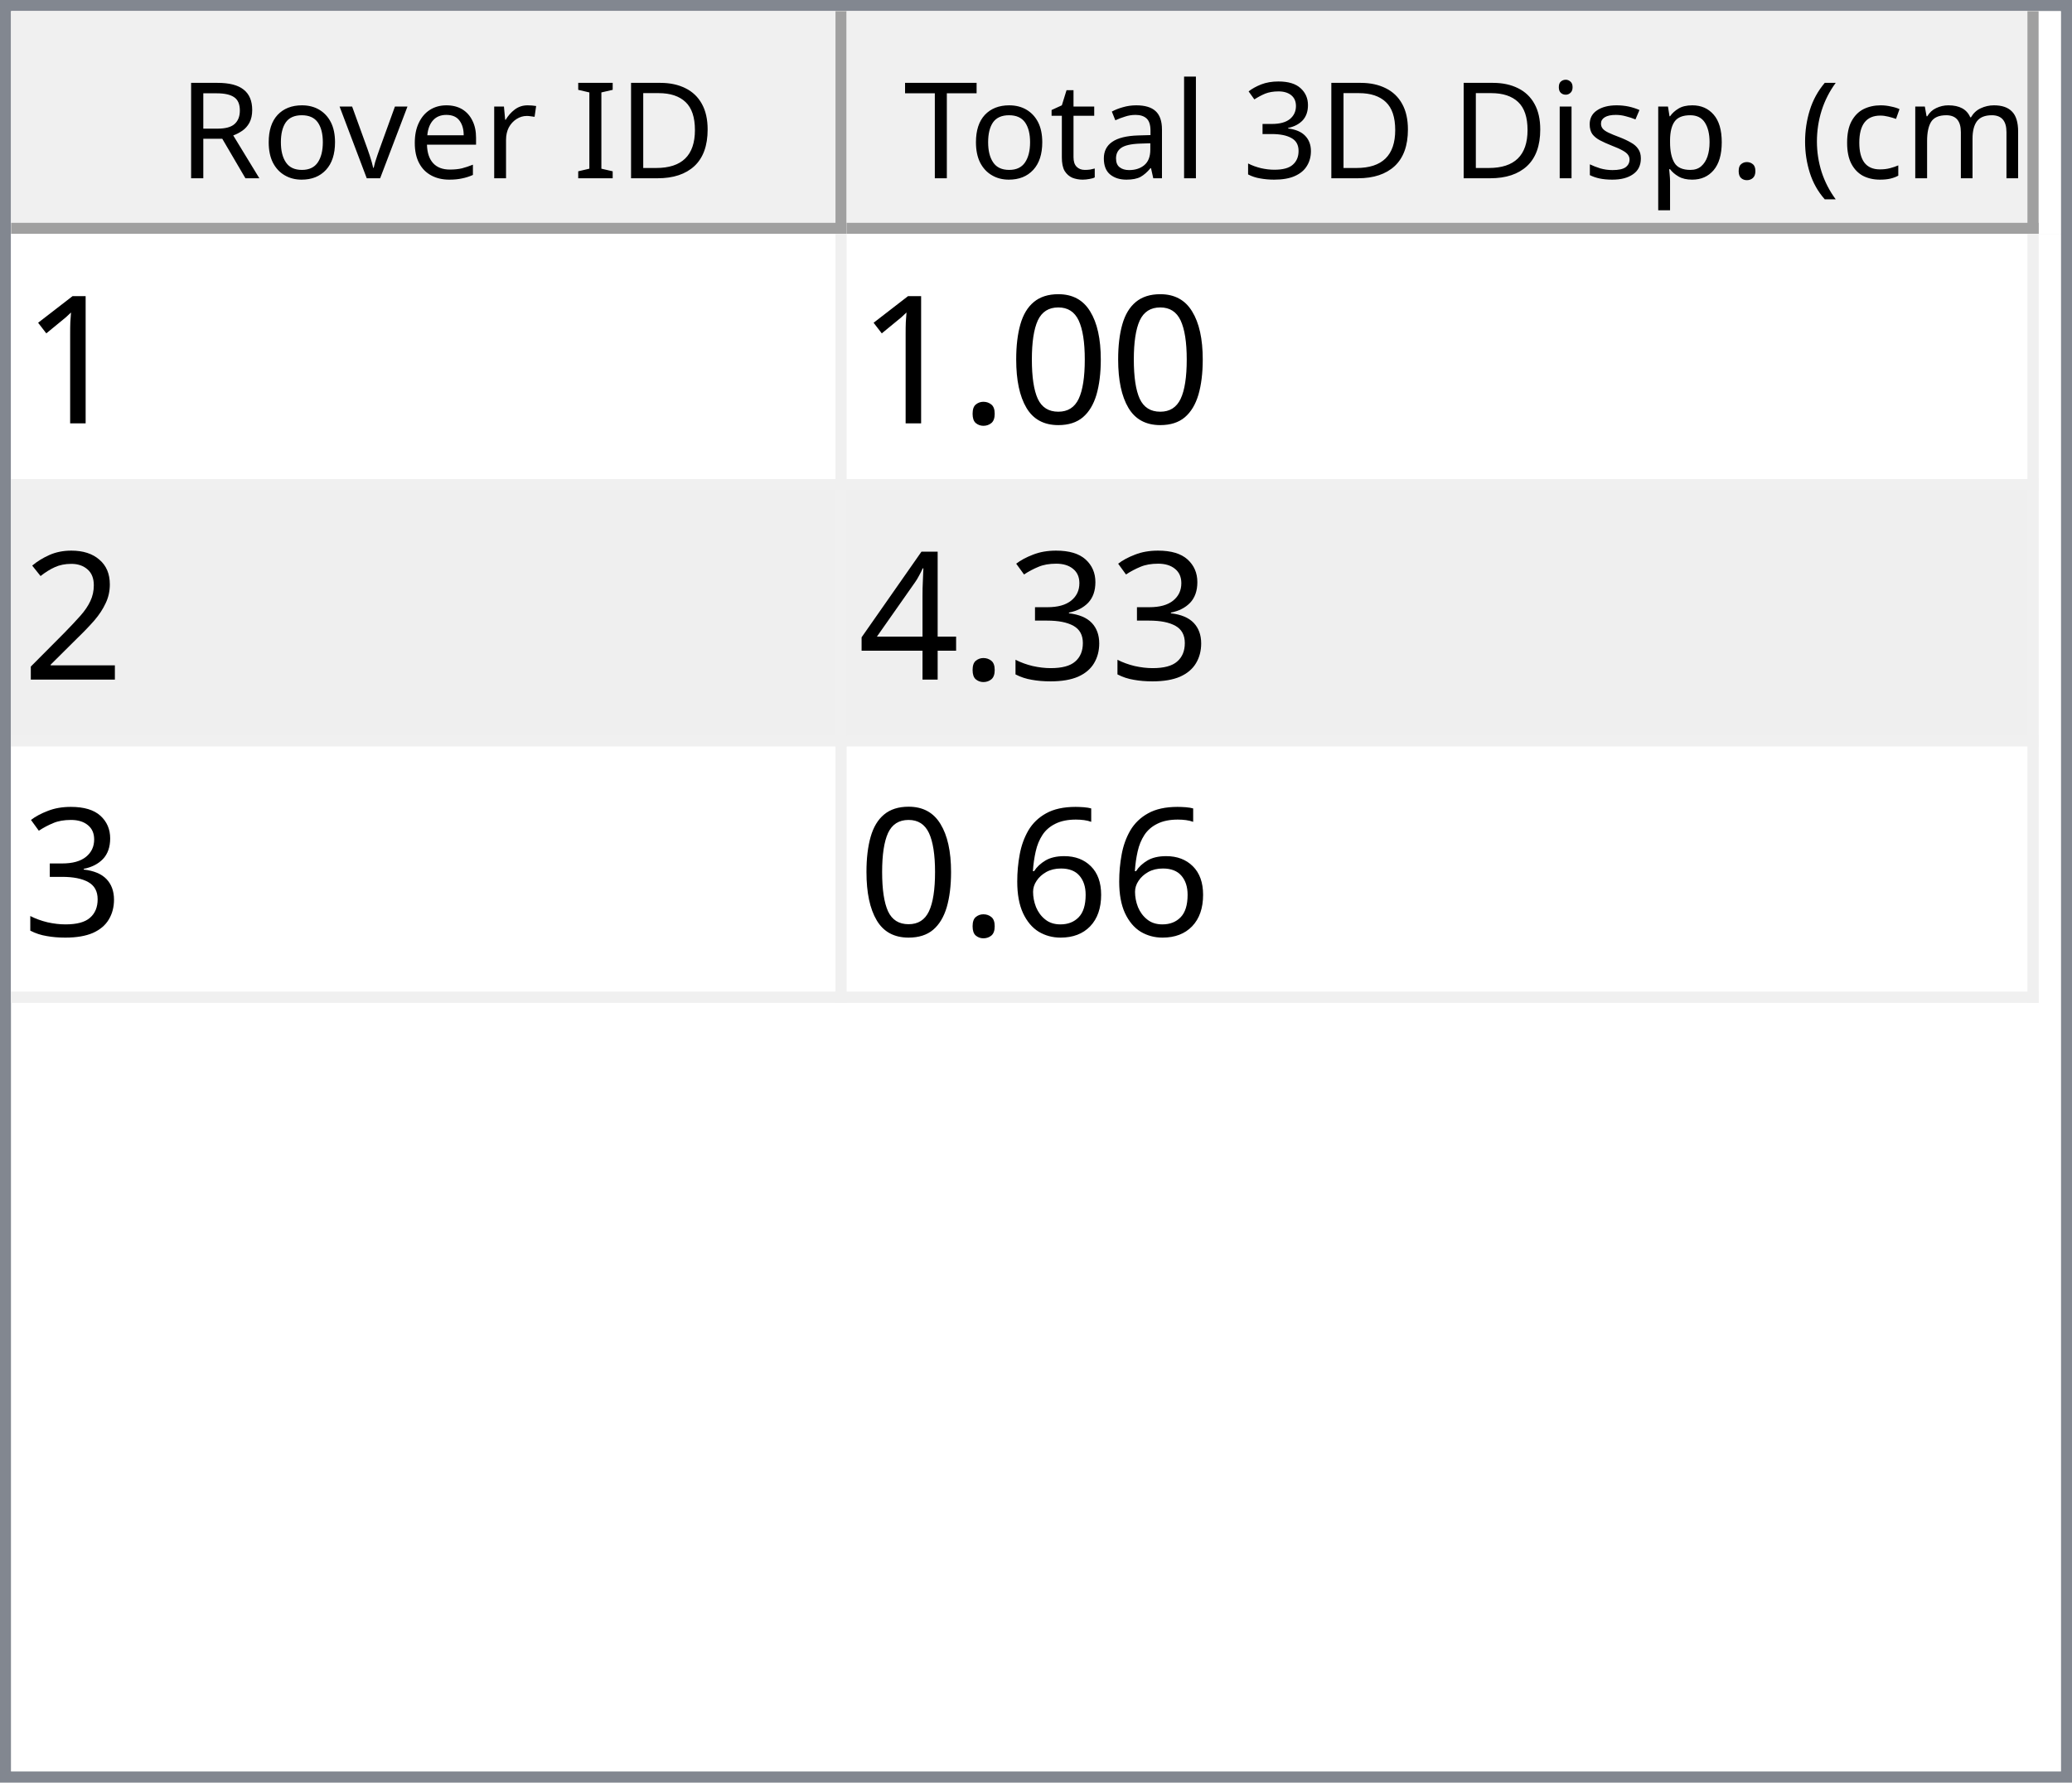
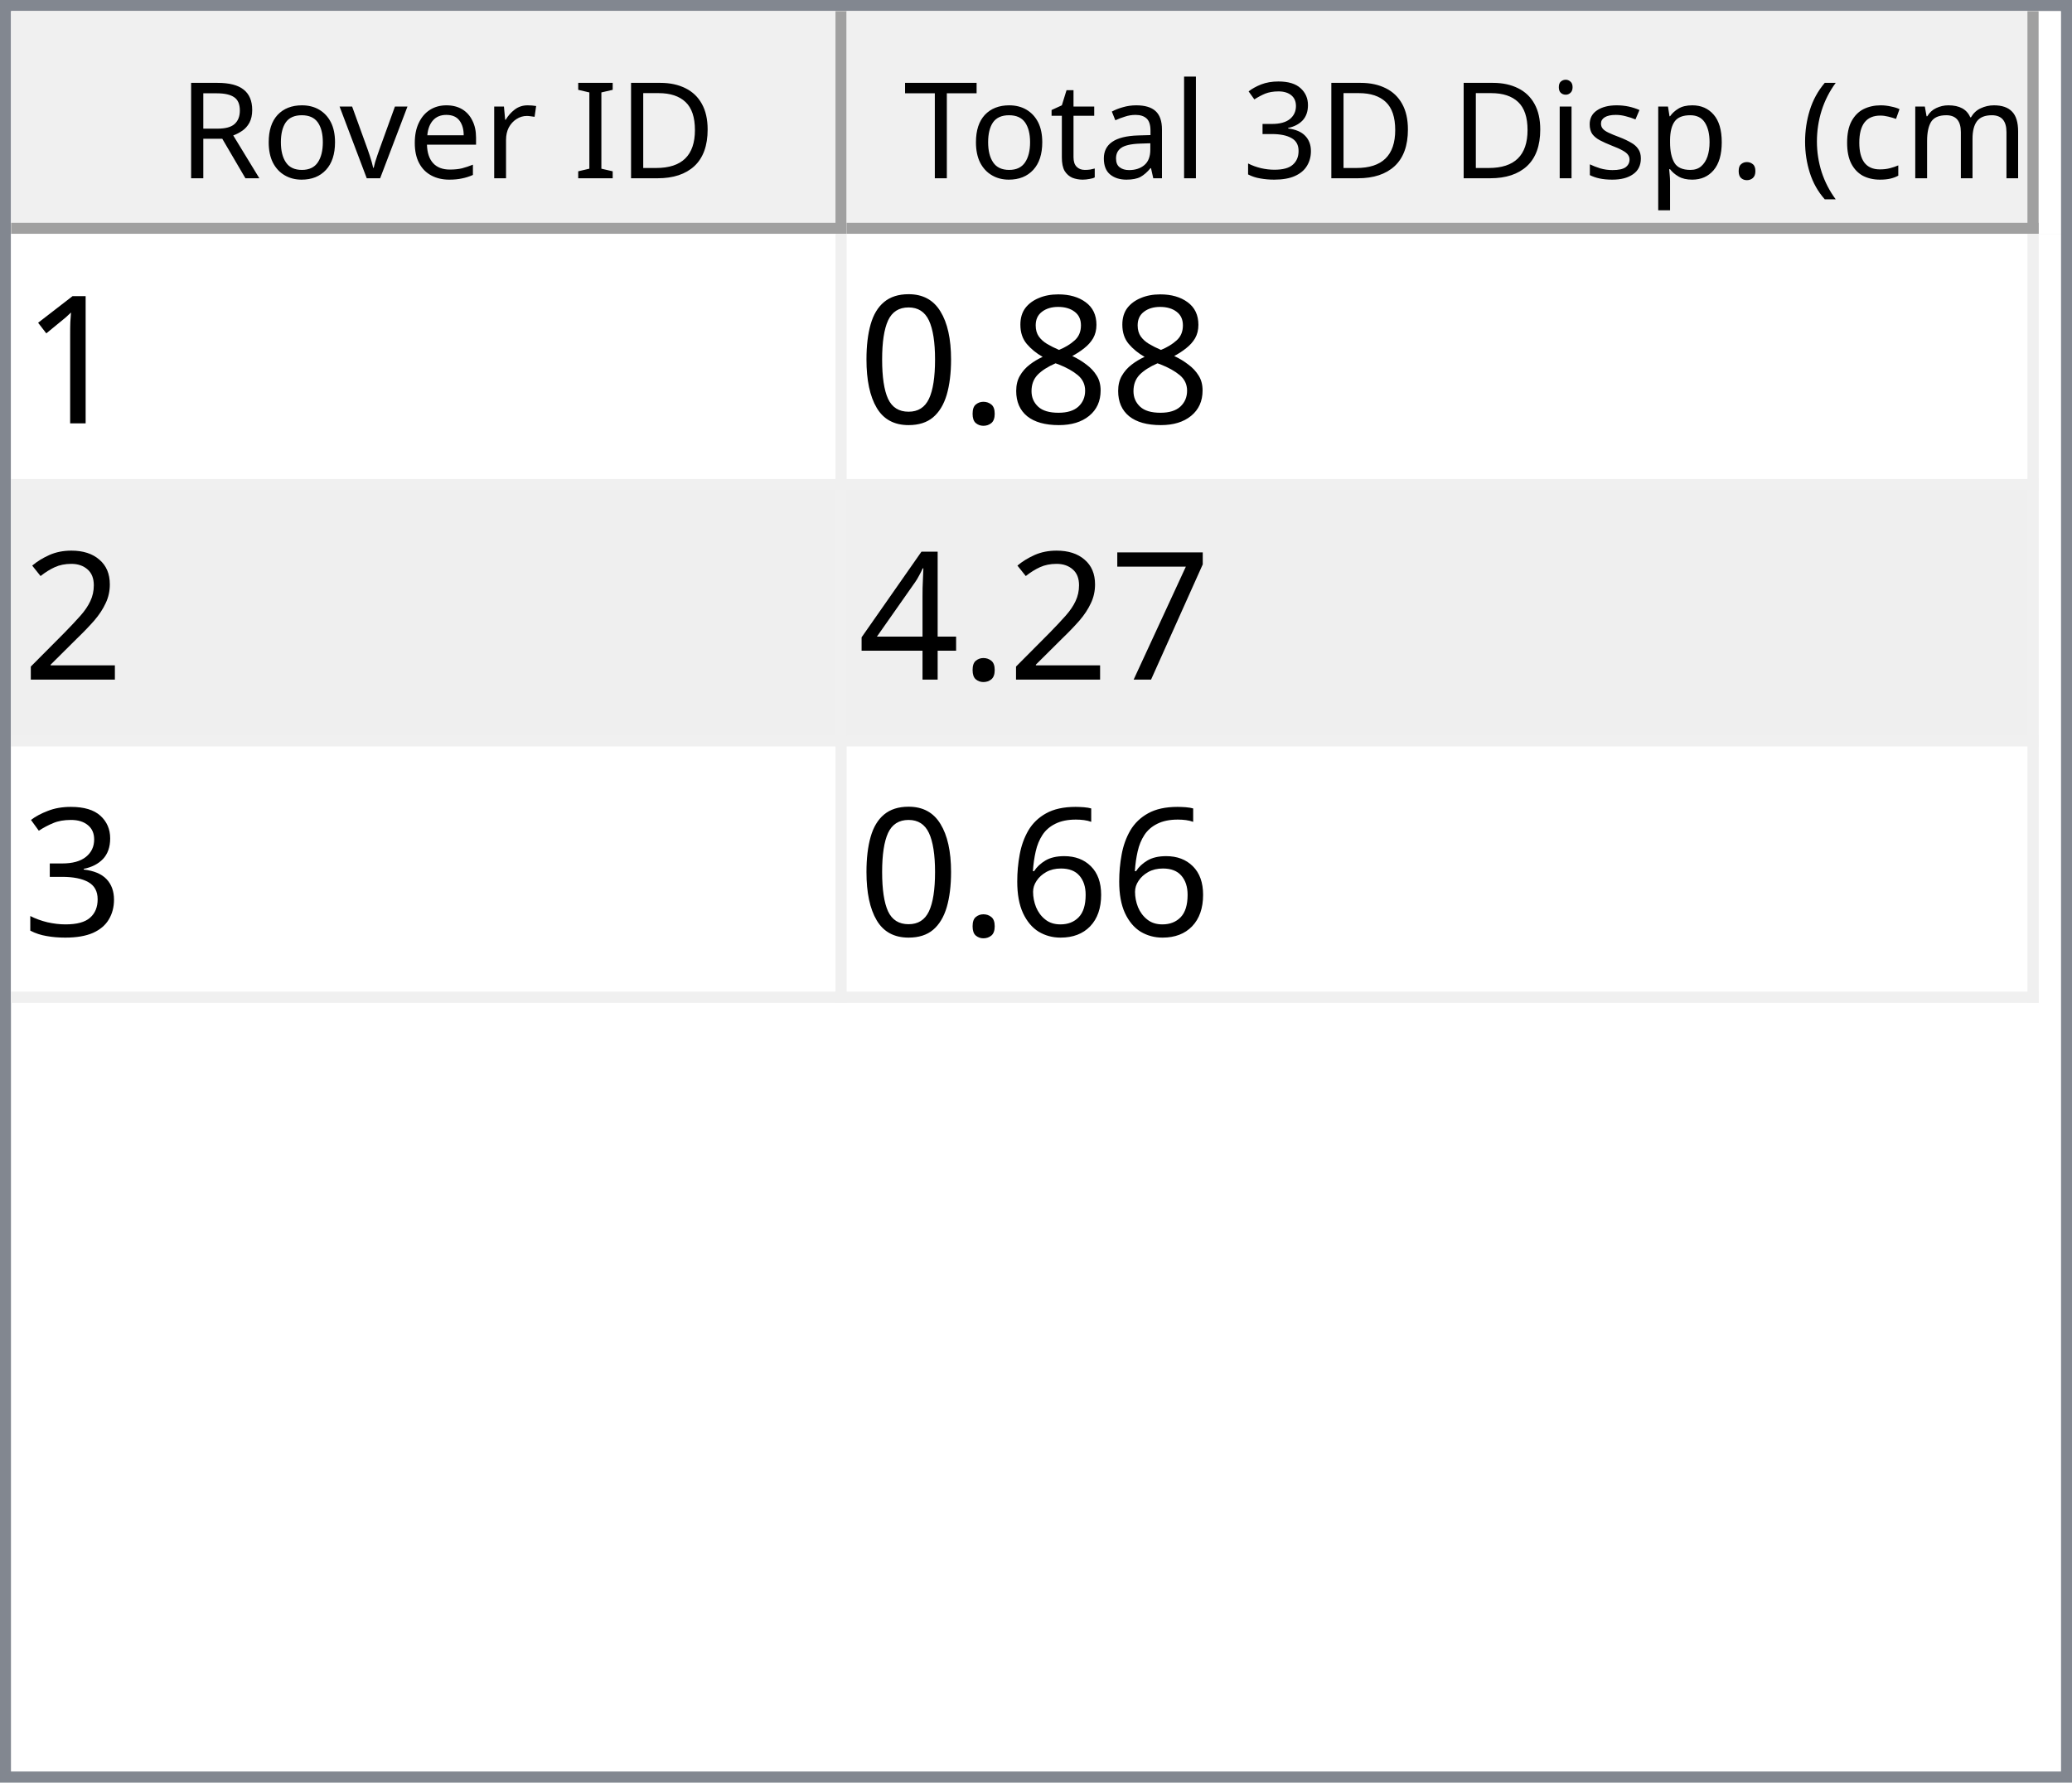
<svg xmlns="http://www.w3.org/2000/svg" style="fill-opacity:1; color-rendering:auto; color-interpolation:auto; text-rendering:auto; stroke:black; stroke-linecap:square; stroke-miterlimit:10; shape-rendering:auto; stroke-opacity:1; fill:black; stroke-dasharray:none; font-weight:normal; stroke-width:1; font-family:'Dialog'; font-style:normal; stroke-linejoin:miter; font-size:12px; stroke-dashoffset:0; image-rendering:auto;" width="186" height="160">
  <defs id="genericDefs" />
  <g>
    <defs id="defs1">
      <clipPath clipPathUnits="userSpaceOnUse" id="clipPath1">
        <path d="M0 0 L186 0 L186 160 L0 160 L0 0 Z" />
      </clipPath>
      <clipPath clipPathUnits="userSpaceOnUse" id="clipPath2">
        <path d="M0 0 L0 160 L186 160 L186 0 Z" />
      </clipPath>
      <clipPath clipPathUnits="userSpaceOnUse" id="clipPath3">
        <path d="M0 0 L0 20 L184 20 L184 0 Z" />
      </clipPath>
      <clipPath clipPathUnits="userSpaceOnUse" id="clipPath4">
        <path d="M0 0 L0 20 L75 20 L75 0 Z" />
      </clipPath>
      <clipPath clipPathUnits="userSpaceOnUse" id="clipPath5">
        <path d="M1 1 L1 19 L74 19 L74 1 Z" />
      </clipPath>
      <clipPath clipPathUnits="userSpaceOnUse" id="clipPath6">
        <path d="M0 0 L0 18 L73 18 L73 0 Z" />
      </clipPath>
      <clipPath clipPathUnits="userSpaceOnUse" id="clipPath7">
        <path d="M-0.5 -0.5 L-0.5 19.5 L74.5 19.5 L74.5 -0.5 Z" />
      </clipPath>
      <clipPath clipPathUnits="userSpaceOnUse" id="clipPath8">
        <path d="M0 0 L0 20 L107 20 L107 0 Z" />
      </clipPath>
      <clipPath clipPathUnits="userSpaceOnUse" id="clipPath9">
        <path d="M1 1 L1 19 L106 19 L106 1 Z" />
      </clipPath>
      <clipPath clipPathUnits="userSpaceOnUse" id="clipPath10">
        <path d="M0 0 L0 18 L105 18 L105 0 Z" />
      </clipPath>
      <clipPath clipPathUnits="userSpaceOnUse" id="clipPath11">
        <path d="M-0.5 -0.5 L-0.5 19.5 L106.5 19.5 L106.5 -0.5 Z" />
      </clipPath>
      <clipPath clipPathUnits="userSpaceOnUse" id="clipPath12">
        <path d="M0 0 L0 138 L184 138 L184 0 Z" />
      </clipPath>
      <clipPath clipPathUnits="userSpaceOnUse" id="clipPath13">
        <path d="M0 0 L0 69 L182 69 L182 0 Z" />
      </clipPath>
      <clipPath clipPathUnits="userSpaceOnUse" id="clipPath14">
        <path d="M-0.5 -0.5 L-0.5 68.5 L181.5 68.5 L181.5 -0.5 Z" />
      </clipPath>
      <clipPath clipPathUnits="userSpaceOnUse" id="clipPath15">
        <path d="M0 0 L0 22 L74 22 L74 0 Z" />
      </clipPath>
      <clipPath clipPathUnits="userSpaceOnUse" id="clipPath16">
        <path d="M0 0 L0 22 L106 22 L106 0 Z" />
      </clipPath>
      <font horiz-adv-x="64.551" id="font1">
        <font-face ascent="107.91" descent="25.098" units-per-em="100" style="font-style:normal; font-family:Segoe UI; font-weight:normal;" />
        <missing-glyph horiz-adv-x="64.551" d="M8.109 0 L8.109 68.266 L56.453 68.266 L56.453 0 L8.109 0 ZM15.328 7.234 L49.219 7.234 L49.219 61.031 L15.328 61.031 L15.328 7.234 Z" />
        <glyph unicode="D" horiz-adv-x="70.117" d="M9.188 0 L9.188 70.016 L28.516 70.016 Q65.531 70.016 65.531 35.891 Q65.531 19.672 55.25 9.836 Q44.969 0 27.734 0 L9.188 0 ZM17.391 62.594 L17.391 7.422 L27.828 7.422 Q41.609 7.422 49.273 14.797 Q56.938 22.172 56.938 35.688 Q56.938 62.594 28.328 62.594 L17.391 62.594 Z" />
        <glyph unicode="I" horiz-adv-x="26.611" d="M17.391 0 L9.188 0 L9.188 70.016 L17.391 70.016 L17.391 0 Z" />
        <glyph unicode=" " horiz-adv-x="27.393" d="" />
        <glyph unicode="r" horiz-adv-x="34.766" d="M34.188 41.891 Q32.078 43.5 28.125 43.5 Q23 43.5 19.555 38.672 Q16.109 33.844 16.109 25.484 L16.109 0 L8.109 0 L8.109 50 L16.109 50 L16.109 39.703 L16.312 39.703 Q18.016 44.969 21.531 47.922 Q25.047 50.875 29.391 50.875 Q32.516 50.875 34.188 50.203 L34.188 41.891 Z" />
        <glyph unicode="e" horiz-adv-x="52.295" d="M48.297 23 L12.984 23 Q13.188 14.656 17.484 10.109 Q21.781 5.562 29.297 5.562 Q37.75 5.562 44.828 11.141 L44.828 3.609 Q38.234 -1.172 27.391 -1.172 Q16.797 -1.172 10.742 5.641 Q4.688 12.453 4.688 24.812 Q4.688 36.469 11.305 43.82 Q17.922 51.172 27.734 51.172 Q37.547 51.172 42.922 44.828 Q48.297 38.484 48.297 27.203 L48.297 23 ZM40.094 29.781 Q40.047 36.719 36.75 40.578 Q33.453 44.438 27.594 44.438 Q21.922 44.438 17.969 40.383 Q14.016 36.328 13.094 29.781 L40.094 29.781 Z" />
        <glyph unicode="v" horiz-adv-x="47.9" d="M47.406 50 L27.484 0 L19.625 0 L0.688 50 L9.469 50 L22.172 13.672 Q23.578 9.672 23.922 6.688 L24.125 6.688 Q24.609 10.453 25.688 13.484 L38.969 50 L47.406 50 Z" />
        <glyph unicode="o" horiz-adv-x="58.594" d="M29 -1.172 Q17.922 -1.172 11.305 5.836 Q4.688 12.844 4.688 24.422 Q4.688 37.016 11.57 44.094 Q18.453 51.172 30.172 51.172 Q41.359 51.172 47.633 44.289 Q53.906 37.406 53.906 25.203 Q53.906 13.234 47.141 6.031 Q40.375 -1.172 29 -1.172 ZM29.594 44.438 Q21.875 44.438 17.383 39.188 Q12.891 33.938 12.891 24.703 Q12.891 15.828 17.43 10.695 Q21.969 5.562 29.594 5.562 Q37.359 5.562 41.531 10.594 Q45.703 15.625 45.703 24.906 Q45.703 34.281 41.531 39.359 Q37.359 44.438 29.594 44.438 Z" />
        <glyph unicode="R" horiz-adv-x="59.814" d="M59.375 0 L49.609 0 L37.891 19.625 Q36.281 22.359 34.766 24.289 Q33.25 26.219 31.664 27.438 Q30.078 28.656 28.25 29.219 Q26.422 29.781 24.125 29.781 L17.391 29.781 L17.391 0 L9.188 0 L9.188 70.016 L30.078 70.016 Q34.672 70.016 38.555 68.867 Q42.438 67.719 45.289 65.375 Q48.141 63.031 49.758 59.547 Q51.375 56.062 51.375 51.375 Q51.375 47.703 50.273 44.656 Q49.172 41.609 47.148 39.211 Q45.125 36.812 42.266 35.133 Q39.406 33.453 35.844 32.516 L35.844 32.328 Q37.594 31.547 38.891 30.547 Q40.188 29.547 41.359 28.18 Q42.531 26.812 43.68 25.078 Q44.828 23.344 46.234 21.047 L59.375 0 ZM17.391 62.594 L17.391 37.203 L28.516 37.203 Q31.594 37.203 34.203 38.133 Q36.812 39.062 38.719 40.797 Q40.625 42.531 41.703 45.047 Q42.781 47.562 42.781 50.688 Q42.781 56.297 39.141 59.445 Q35.5 62.594 28.609 62.594 L17.391 62.594 Z" />
        <glyph unicode=")" horiz-adv-x="30.176" d="M8.297 -15.922 L1.172 -15.922 Q16.406 2.344 16.406 26.812 Q16.406 51.469 1.078 70.016 L8.297 70.016 Q23.531 52.156 23.531 26.703 Q23.531 1.375 8.297 -15.922 Z" />
        <glyph unicode="m" horiz-adv-x="86.133" d="M79.109 0 L71.094 0 L71.094 28.719 Q71.094 37.016 68.531 40.727 Q65.969 44.438 59.906 44.438 Q54.781 44.438 51.195 39.75 Q47.609 35.062 47.609 28.516 L47.609 0 L39.594 0 L39.594 29.688 Q39.594 44.438 28.219 44.438 Q22.953 44.438 19.531 40.016 Q16.109 35.594 16.109 28.516 L16.109 0 L8.109 0 L8.109 50 L16.109 50 L16.109 42.094 L16.312 42.094 Q21.625 51.172 31.844 51.172 Q36.969 51.172 40.773 48.312 Q44.578 45.453 46 40.828 Q51.562 51.172 62.594 51.172 Q79.109 51.172 79.109 30.812 L79.109 0 Z" />
        <glyph unicode="c" horiz-adv-x="46.191" d="M42.188 2.297 Q36.422 -1.172 28.516 -1.172 Q17.828 -1.172 11.258 5.789 Q4.688 12.75 4.688 23.828 Q4.688 36.188 11.766 43.68 Q18.844 51.172 30.672 51.172 Q37.25 51.172 42.281 48.734 L42.281 40.531 Q36.719 44.438 30.375 44.438 Q22.703 44.438 17.797 38.945 Q12.891 33.453 12.891 24.516 Q12.891 15.719 17.508 10.641 Q22.125 5.562 29.891 5.562 Q36.422 5.562 42.188 9.906 L42.188 2.297 Z" />
        <glyph unicode="(" horiz-adv-x="30.176" d="M29.109 -15.922 L21.969 -15.922 Q6.844 1.375 6.844 26.703 Q6.844 52.156 21.969 70.016 L29.203 70.016 Q13.875 51.469 13.875 26.812 Q13.875 2.344 29.109 -15.922 Z" />
        <glyph unicode="." horiz-adv-x="21.68" d="M10.891 -1.078 Q8.641 -1.078 7.055 0.539 Q5.469 2.156 5.469 4.391 Q5.469 6.641 7.055 8.273 Q8.641 9.906 10.891 9.906 Q13.188 9.906 14.797 8.273 Q16.406 6.641 16.406 4.391 Q16.406 2.156 14.797 0.539 Q13.188 -1.078 10.891 -1.078 Z" />
        <glyph unicode="p" horiz-adv-x="58.789" d="M16.312 7.234 L16.109 7.234 L16.109 -23 L8.109 -23 L8.109 50 L16.109 50 L16.109 41.219 L16.312 41.219 Q22.219 51.172 33.594 51.172 Q43.266 51.172 48.688 44.461 Q54.109 37.75 54.109 26.469 Q54.109 13.922 48 6.375 Q41.891 -1.172 31.297 -1.172 Q21.578 -1.172 16.312 7.234 ZM16.109 27.391 L16.109 20.406 Q16.109 14.203 20.141 9.883 Q24.172 5.562 30.375 5.562 Q37.641 5.562 41.773 11.133 Q45.906 16.703 45.906 26.609 Q45.906 34.969 42.047 39.703 Q38.188 44.438 31.594 44.438 Q24.609 44.438 20.359 39.578 Q16.109 34.719 16.109 27.391 Z" />
        <glyph unicode="s" horiz-adv-x="42.432" d="M5.078 1.812 L5.078 10.406 Q11.625 5.562 19.484 5.562 Q30.031 5.562 30.031 12.594 Q30.031 14.594 29.125 15.992 Q28.219 17.391 26.68 18.461 Q25.141 19.531 23.07 20.383 Q21 21.234 18.609 22.172 Q15.281 23.484 12.766 24.828 Q10.25 26.172 8.57 27.859 Q6.891 29.547 6.031 31.695 Q5.172 33.844 5.172 36.719 Q5.172 40.234 6.789 42.945 Q8.406 45.656 11.086 47.484 Q13.766 49.312 17.211 50.242 Q20.656 51.172 24.312 51.172 Q30.812 51.172 35.938 48.922 L35.938 40.828 Q30.422 44.438 23.25 44.438 Q21 44.438 19.195 43.922 Q17.391 43.406 16.094 42.477 Q14.797 41.547 14.086 40.258 Q13.375 38.969 13.375 37.406 Q13.375 35.453 14.086 34.133 Q14.797 32.812 16.164 31.789 Q17.531 30.766 19.484 29.938 Q21.438 29.109 23.922 28.125 Q27.25 26.859 29.883 25.516 Q32.516 24.172 34.375 22.484 Q36.234 20.797 37.234 18.602 Q38.234 16.406 38.234 13.375 Q38.234 9.672 36.602 6.938 Q34.969 4.203 32.234 2.398 Q29.5 0.594 25.93 -0.289 Q22.359 -1.172 18.453 -1.172 Q10.75 -1.172 5.078 1.812 Z" />
        <glyph unicode="i" horiz-adv-x="24.219" d="M12.203 62.703 Q10.062 62.703 8.547 64.164 Q7.031 65.625 7.031 67.875 Q7.031 70.125 8.547 71.609 Q10.062 73.094 12.203 73.094 Q14.406 73.094 15.945 71.609 Q17.484 70.125 17.484 67.875 Q17.484 65.719 15.945 64.211 Q14.406 62.703 12.203 62.703 ZM16.109 0 L8.109 0 L8.109 50 L16.109 50 L16.109 0 Z" />
        <glyph unicode="3" horiz-adv-x="53.906" d="M46.531 19.828 Q46.531 15.094 44.75 11.211 Q42.969 7.328 39.719 4.57 Q36.469 1.812 31.93 0.297 Q27.391 -1.219 21.922 -1.219 Q11.922 -1.219 6 2.594 L6 11.188 Q13.094 5.609 22.219 5.609 Q25.875 5.609 28.828 6.539 Q31.781 7.469 33.906 9.227 Q36.031 10.984 37.18 13.477 Q38.328 15.969 38.328 19.094 Q38.328 32.812 18.797 32.812 L12.984 32.812 L12.984 39.594 L18.5 39.594 Q35.797 39.594 35.797 52.484 Q35.797 64.406 22.609 64.406 Q15.188 64.406 8.688 59.422 L8.688 67.188 Q15.375 71.188 24.609 71.188 Q29 71.188 32.57 69.969 Q36.141 68.75 38.68 66.555 Q41.219 64.359 42.609 61.281 Q44 58.203 44 54.5 Q44 40.672 30.031 36.719 L30.031 36.531 Q33.594 36.141 36.625 34.797 Q39.656 33.453 41.852 31.305 Q44.047 29.156 45.289 26.25 Q46.531 23.344 46.531 19.828 Z" />
        <glyph unicode="l" horiz-adv-x="24.219" d="M16.109 0 L8.109 0 L8.109 74.031 L16.109 74.031 L16.109 0 Z" />
        <glyph unicode="a" horiz-adv-x="50.879" d="M43.891 0 L35.891 0 L35.891 7.812 L35.688 7.812 Q30.469 -1.172 20.312 -1.172 Q12.844 -1.172 8.617 2.781 Q4.391 6.734 4.391 13.281 Q4.391 27.297 20.906 29.594 L35.891 31.688 Q35.891 44.438 25.594 44.438 Q16.547 44.438 9.281 38.281 L9.281 46.484 Q16.656 51.172 26.266 51.172 Q43.891 51.172 43.891 32.516 L43.891 0 ZM35.891 25.297 L23.828 23.641 Q18.266 22.859 15.43 20.875 Q12.594 18.891 12.594 13.875 Q12.594 10.203 15.211 7.883 Q17.828 5.562 22.172 5.562 Q28.125 5.562 32.008 9.742 Q35.891 13.922 35.891 20.312 L35.891 25.297 Z" />
        <glyph unicode="t" horiz-adv-x="33.887" d="M31.297 0.484 Q28.469 -1.078 23.828 -1.078 Q10.688 -1.078 10.688 13.578 L10.688 43.172 L2.094 43.172 L2.094 50 L10.688 50 L10.688 62.203 L18.703 64.797 L18.703 50 L31.297 50 L31.297 43.172 L18.703 43.172 L18.703 14.984 Q18.703 9.969 20.414 7.82 Q22.125 5.672 26.078 5.672 Q29.109 5.672 31.297 7.328 L31.297 0.484 Z" />
        <glyph unicode="T" horiz-adv-x="52.393" d="M50.594 62.594 L30.375 62.594 L30.375 0 L22.172 0 L22.172 62.594 L2 62.594 L2 70.016 L50.594 70.016 L50.594 62.594 Z" />
      </font>
      <font horiz-adv-x="75.0" id="font2">
        <font-face ascent="100.537" descent="21.973" units-per-em="100" style="font-style:normal; font-family:sans-serif; font-weight:normal;" />
        <missing-glyph horiz-adv-x="75.0" d="M12.5 0 L12.5 62.5 L62.5 62.5 L62.5 0 L12.5 0 ZM14.062 1.562 L60.938 1.562 L60.938 60.938 L14.062 60.938 L14.062 1.562 Z" />
        <glyph unicode="1" horiz-adv-x="55.615" d="M37.25 0 L28.469 0 L28.469 56 Q25.297 52.984 20.141 49.953 Q14.984 46.922 10.891 45.406 L10.891 53.906 Q18.266 57.375 23.781 62.305 Q29.297 67.234 31.594 71.875 L37.25 71.875 L37.25 0 Z" />
+         <glyph unicode="8" horiz-adv-x="55.615" d="M17.672 38.812 Q12.203 40.828 9.57 44.539 Q6.938 48.25 6.938 53.422 Q6.938 61.234 12.555 66.555 Q18.172 71.875 27.484 71.875 Q36.859 71.875 42.578 66.43 Q48.297 60.984 48.297 53.172 Q48.297 48.188 45.68 44.508 Q43.062 40.828 37.75 38.812 Q44.344 36.672 47.781 31.883 Q51.219 27.094 51.219 20.453 Q51.219 11.281 44.727 5.031 Q38.234 -1.219 27.641 -1.219 Q17.047 -1.219 10.547 5.055 Q4.047 11.328 4.047 20.703 Q4.047 27.688 7.594 32.398 Q11.141 37.109 17.672 38.812 ZM15.922 53.719 Q15.922 48.641 19.195 45.414 Q22.469 42.188 27.688 42.188 Q32.766 42.188 36.016 45.383 Q39.266 48.578 39.266 53.219 Q39.266 58.062 35.914 61.359 Q32.562 64.656 27.594 64.656 Q22.562 64.656 19.242 61.43 Q15.922 58.203 15.922 53.719 ZM13.094 20.656 Q13.094 16.891 14.875 13.375 Q16.656 9.859 20.172 7.93 Q23.688 6 27.734 6 Q34.031 6 38.133 10.055 Q42.234 14.109 42.234 20.359 Q42.234 26.703 38.016 30.859 Q33.797 35.016 27.438 35.016 Q21.234 35.016 17.164 30.914 Q13.094 26.812 13.094 20.656 Z" />
+         <glyph unicode="." horiz-adv-x="27.783" d="M9.078 0 L9.078 10.016 L19.094 10.016 L19.094 0 L9.078 0 Z" />
        <glyph unicode="0" horiz-adv-x="55.615" d="M4.156 35.297 Q4.156 48 6.766 55.742 Q9.375 63.484 14.523 67.68 Q19.672 71.875 27.484 71.875 Q33.25 71.875 37.594 69.555 Q41.938 67.234 44.773 62.867 Q47.609 58.5 49.219 52.227 Q50.828 45.953 50.828 35.297 Q50.828 22.703 48.242 14.969 Q45.656 7.234 40.508 3.008 Q35.359 -1.219 27.484 -1.219 Q17.141 -1.219 11.234 6.203 Q4.156 15.141 4.156 35.297 ZM13.188 35.297 Q13.188 17.672 17.312 11.836 Q21.438 6 27.484 6 Q33.547 6 37.672 11.859 Q41.797 17.719 41.797 35.297 Q41.797 52.984 37.672 58.789 Q33.547 64.594 27.391 64.594 Q21.344 64.594 17.719 59.469 Q13.188 52.938 13.188 35.297 Z" />
-         <glyph unicode="." horiz-adv-x="27.783" d="M9.078 0 L9.078 10.016 L19.094 10.016 L19.094 0 L9.078 0 Z" />
        <glyph unicode="2" horiz-adv-x="55.615" d="M50.344 8.453 L50.344 0 L3.031 0 Q2.938 3.172 4.047 6.109 Q5.859 10.938 9.836 15.625 Q13.812 20.312 21.344 26.469 Q33.016 36.031 37.117 41.625 Q41.219 47.219 41.219 52.203 Q41.219 57.422 37.477 61.008 Q33.734 64.594 27.734 64.594 Q21.391 64.594 17.578 60.789 Q13.766 56.984 13.719 50.25 L4.688 51.172 Q5.609 61.281 11.664 66.578 Q17.719 71.875 27.938 71.875 Q38.234 71.875 44.242 66.164 Q50.25 60.453 50.25 52 Q50.25 47.703 48.492 43.555 Q46.734 39.406 42.656 34.812 Q38.578 30.219 29.109 22.219 Q21.188 15.578 18.945 13.211 Q16.703 10.844 15.234 8.453 L50.344 8.453 Z" />
+         <glyph unicode="7" horiz-adv-x="55.615" d="M4.734 62.203 L4.734 70.656 L51.078 70.656 L51.078 63.812 Q44.234 56.547 37.523 44.484 Q30.812 32.422 27.156 19.672 Q24.516 10.688 23.781 0 L14.75 0 Q14.891 8.453 18.062 20.414 Q21.234 32.375 27.172 43.484 Q33.109 54.594 39.797 62.203 L4.734 62.203 Z" />
+         <glyph unicode="4" horiz-adv-x="55.615" d="M32.328 0 L32.328 17.141 L1.266 17.141 L1.266 25.203 L33.938 71.578 L41.109 71.578 L41.109 25.203 L50.781 25.203 L50.781 17.141 L41.109 17.141 L41.109 0 L32.328 0 ZM32.328 25.203 L32.328 57.469 L9.906 25.203 L32.328 25.203 Z" />
        <glyph unicode="3" horiz-adv-x="55.615" d="M4.203 18.891 L12.984 20.062 Q14.5 12.594 18.141 9.297 Q21.781 6 27 6 Q33.203 6 37.477 10.297 Q41.75 14.594 41.75 20.953 Q41.75 27 37.797 30.93 Q33.844 34.859 27.734 34.859 Q25.25 34.859 21.531 33.891 L22.516 41.609 Q23.391 41.5 23.922 41.5 Q29.547 41.5 34.039 44.43 Q38.531 47.359 38.531 53.469 Q38.531 58.297 35.258 61.477 Q31.984 64.656 26.812 64.656 Q21.688 64.656 18.266 61.43 Q14.844 58.203 13.875 51.766 L5.078 53.328 Q6.688 62.156 12.398 67.016 Q18.109 71.875 26.609 71.875 Q32.469 71.875 37.398 69.359 Q42.328 66.844 44.945 62.5 Q47.562 58.156 47.562 53.266 Q47.562 48.641 45.07 44.828 Q42.578 41.016 37.703 38.766 Q44.047 37.312 47.562 32.695 Q51.078 28.078 51.078 21.141 Q51.078 11.766 44.242 5.25 Q37.406 -1.266 26.953 -1.266 Q17.531 -1.266 11.305 4.352 Q5.078 9.969 4.203 18.891 Z" />
-         <glyph unicode="4" horiz-adv-x="55.615" d="M32.328 0 L32.328 17.141 L1.266 17.141 L1.266 25.203 L33.938 71.578 L41.109 71.578 L41.109 25.203 L50.781 25.203 L50.781 17.141 L41.109 17.141 L41.109 0 L32.328 0 ZM32.328 25.203 L32.328 57.469 L9.906 25.203 L32.328 25.203 Z" />
        <glyph unicode="6" horiz-adv-x="55.615" d="M49.75 54.047 L41.016 53.375 Q39.844 58.547 37.703 60.891 Q34.125 64.656 28.906 64.656 Q24.703 64.656 21.531 62.312 Q17.391 59.281 14.992 53.469 Q12.594 47.656 12.5 36.922 Q15.672 41.75 20.266 44.094 Q24.859 46.438 29.891 46.438 Q38.672 46.438 44.852 39.969 Q51.031 33.5 51.031 23.25 Q51.031 16.5 48.125 10.719 Q45.219 4.938 40.141 1.859 Q35.062 -1.219 28.609 -1.219 Q17.625 -1.219 10.695 6.859 Q3.766 14.938 3.766 33.5 Q3.766 54.25 11.422 63.672 Q18.109 71.875 29.438 71.875 Q37.891 71.875 43.289 67.141 Q48.688 62.406 49.75 54.047 ZM13.875 23.188 Q13.875 18.656 15.797 14.508 Q17.719 10.359 21.188 8.18 Q24.656 6 28.469 6 Q34.031 6 38.039 10.492 Q42.047 14.984 42.047 22.703 Q42.047 30.125 38.086 34.398 Q34.125 38.672 28.125 38.672 Q22.172 38.672 18.023 34.398 Q13.875 30.125 13.875 23.188 Z" />
      </font>
    </defs>
    <g style="fill:white; stroke:white;">
      <rect x="0" y="0" width="186" style="clip-path:url(#clipPath1); stroke:none;" height="160" />
    </g>
    <g style="fill:white; text-rendering:optimizeSpeed; color-rendering:optimizeSpeed; image-rendering:optimizeSpeed; shape-rendering:crispEdges; stroke:white; color-interpolation:sRGB;">
      <rect x="0" width="186" height="160" y="0" style="stroke:none;" />
      <path style="stroke:none;" d="M0 160 L186 160 L186 0 L0 0 Z" />
    </g>
    <g style="fill:rgb(240,240,240); font-family:'Segoe UI'; stroke:rgb(240,240,240);">
      <rect x="0" y="0" width="186" style="clip-path:url(#clipPath2); stroke:none;" height="160" />
    </g>
    <g style="fill:rgb(130,135,144); font-family:'Segoe UI'; stroke:rgb(130,135,144);">
      <path d="M0 0 L186 0 L186 160 L0 160 L0 0 ZM1 1 L185 1 L185 159 L1 159 L1 1 Z" style="fill-rule:evenodd; clip-path:url(#clipPath2); stroke:none;" />
    </g>
    <g style="fill:white; font-family:'Segoe UI'; stroke:white;" transform="translate(1,1)">
      <rect x="0" y="0" width="184" style="clip-path:url(#clipPath3); stroke:none;" height="20" />
    </g>
    <g style="fill:rgb(240,240,240); font-family:'Segoe UI'; stroke:rgb(240,240,240);" transform="translate(1,1)">
      <rect x="0" y="0" width="75" style="clip-path:url(#clipPath4); stroke:none;" height="20" />
    </g>
    <g style="font-family:'Segoe UI';" transform="translate(2,2)">
      <text x="14" xml:space="preserve" y="14" style="clip-path:url(#clipPath6); stroke:none;">Rover ID</text>
    </g>
    <g style="fill:rgb(160,160,160); font-family:'Segoe UI'; stroke:rgb(160,160,160); stroke-linejoin:bevel;" transform="translate(1.5,1.5)">
      <line x1="74" x2="74" y1="0" style="fill:none; clip-path:url(#clipPath7);" y2="19" />
    </g>
    <g style="fill:rgb(160,160,160); font-family:'Segoe UI'; stroke:rgb(160,160,160); stroke-linejoin:bevel;" transform="matrix(1,0,0,1,1,1) translate(0.5,0.5)">
      <line x1="0" x2="74" y1="19" style="fill:none; clip-path:url(#clipPath7);" y2="19" />
    </g>
    <g style="fill:rgb(240,240,240); font-family:'Segoe UI'; stroke:rgb(240,240,240);" transform="translate(76,1)">
      <rect x="0" y="0" width="107" style="clip-path:url(#clipPath8); stroke:none;" height="20" />
    </g>
    <g style="font-family:'Segoe UI';" transform="translate(77,2)">
      <text x="1" xml:space="preserve" y="14" style="clip-path:url(#clipPath10); stroke:none;"> Total 3D Disp. (cm)</text>
    </g>
    <g style="fill:rgb(160,160,160); font-family:'Segoe UI'; stroke:rgb(160,160,160); stroke-linejoin:bevel;" transform="translate(76.5,1.5)">
      <line x1="106" x2="106" y1="0" style="fill:none; clip-path:url(#clipPath11);" y2="19" />
    </g>
    <g style="fill:rgb(160,160,160); font-family:'Segoe UI'; stroke:rgb(160,160,160); stroke-linejoin:bevel;" transform="matrix(1,0,0,1,76,1) translate(0.5,0.5)">
      <line x1="0" x2="106" y1="19" style="fill:none; clip-path:url(#clipPath11);" y2="19" />
    </g>
    <g style="fill:white; font-family:'Segoe UI'; stroke:white;" transform="translate(1,21)">
      <rect x="0" y="0" width="184" style="clip-path:url(#clipPath12); stroke:none;" height="138" />
    </g>
    <g style="fill:rgb(240,240,240); font-size:16px; font-family:sans-serif; stroke:rgb(240,240,240);" transform="translate(1,21)">
      <rect x="0" y="0" width="182" style="clip-path:url(#clipPath13); stroke:none;" height="69" />
      <line transform="translate(0.5,0.5)" x1="0" x2="181" y1="22" style="clip-path:url(#clipPath14); fill:none; stroke-linejoin:bevel;" y2="22" />
    </g>
    <g transform="matrix(1,0,0,1,1,21) translate(0.5,0.5)" style="fill:rgb(240,240,240); font-size:16px; font-family:sans-serif; stroke:rgb(240,240,240); stroke-linejoin:bevel;">
      <line x1="0" x2="181" y1="45" style="fill:none; clip-path:url(#clipPath14);" y2="45" />
    </g>
    <g transform="matrix(1,0,0,1,1,21) translate(0.5,0.5)" style="fill:rgb(240,240,240); font-size:16px; font-family:sans-serif; stroke:rgb(240,240,240); stroke-linejoin:bevel;">
      <line x1="0" x2="181" y1="68" style="fill:none; clip-path:url(#clipPath14);" y2="68" />
    </g>
    <g transform="matrix(1,0,0,1,1,21) translate(0.5,0.5)" style="fill:rgb(240,240,240); font-size:16px; font-family:sans-serif; stroke:rgb(240,240,240); stroke-linejoin:bevel;">
      <line x1="74" x2="74" y1="0" style="fill:none; clip-path:url(#clipPath14);" y2="68" />
    </g>
    <g transform="matrix(1,0,0,1,1,21) translate(0.5,0.5)" style="fill:rgb(240,240,240); font-size:16px; font-family:sans-serif; stroke:rgb(240,240,240); stroke-linejoin:bevel;">
      <line x1="181" x2="181" y1="0" style="fill:none; clip-path:url(#clipPath14);" y2="68" />
    </g>
    <g style="fill:white; font-size:16px; font-family:sans-serif; stroke:white;" transform="matrix(1,0,0,1,1,21)">
      <rect x="0" y="0" width="74" style="clip-path:url(#clipPath15); stroke:none;" height="22" />
      <text x="1" y="17" style="fill:black; clip-path:url(#clipPath15); stroke:none;" xml:space="preserve">1</text>
    </g>
    <g style="fill:white; font-size:16px; font-family:sans-serif; stroke:white;" transform="matrix(1,0,0,1,1,21) translate(75,0)">
      <rect x="0" y="0" width="106" style="clip-path:url(#clipPath16); stroke:none;" height="22" />
-       <text x="1" y="17" style="fill:black; clip-path:url(#clipPath16); stroke:none;" xml:space="preserve">1.00</text>
+       <text x="1" y="17" style="fill:black; clip-path:url(#clipPath16); stroke:none;" xml:space="preserve">0.88</text>
    </g>
    <g style="fill:rgb(239,239,239); font-size:16px; font-family:sans-serif; stroke:rgb(239,239,239);" transform="matrix(1,0,0,1,1,21) translate(0,23)">
      <rect x="0" y="0" width="74" style="clip-path:url(#clipPath15); stroke:none;" height="22" />
      <text x="1" y="17" style="fill:black; clip-path:url(#clipPath15); stroke:none;" xml:space="preserve">2</text>
    </g>
    <g style="fill:rgb(239,239,239); font-size:16px; font-family:sans-serif; stroke:rgb(239,239,239);" transform="matrix(1,0,0,1,1,21) translate(75,23)">
      <rect x="0" y="0" width="106" style="clip-path:url(#clipPath16); stroke:none;" height="22" />
-       <text x="1" y="17" style="fill:black; clip-path:url(#clipPath16); stroke:none;" xml:space="preserve">4.33</text>
+       <text x="1" y="17" style="fill:black; clip-path:url(#clipPath16); stroke:none;" xml:space="preserve">4.27</text>
    </g>
    <g style="fill:white; font-size:16px; font-family:sans-serif; stroke:white;" transform="matrix(1,0,0,1,1,21) translate(0,46)">
      <rect x="0" y="0" width="74" style="clip-path:url(#clipPath15); stroke:none;" height="22" />
      <text x="1" y="17" style="fill:black; clip-path:url(#clipPath15); stroke:none;" xml:space="preserve">3</text>
    </g>
    <g style="fill:white; font-size:16px; font-family:sans-serif; stroke:white;" transform="matrix(1,0,0,1,1,21) translate(75,46)">
      <rect x="0" y="0" width="106" style="clip-path:url(#clipPath16); stroke:none;" height="22" />
      <text x="1" y="17" style="fill:black; clip-path:url(#clipPath16); stroke:none;" xml:space="preserve">0.66</text>
    </g>
  </g>
</svg>
